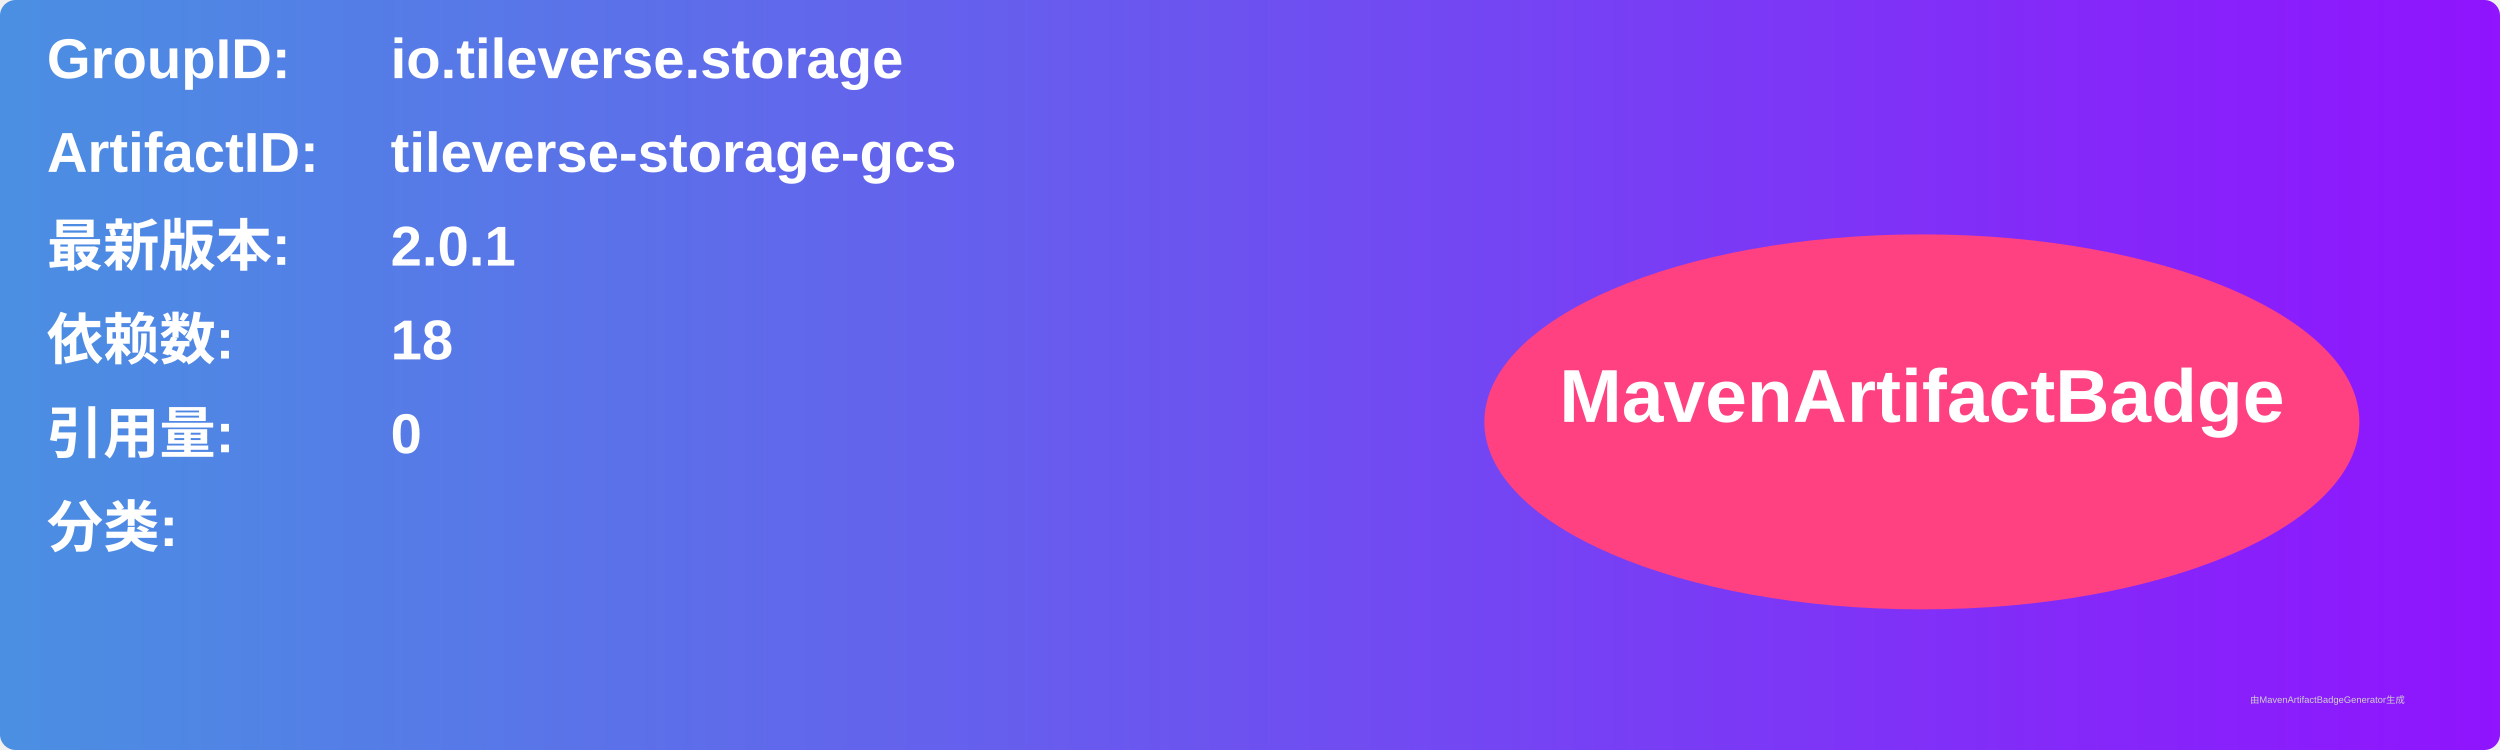
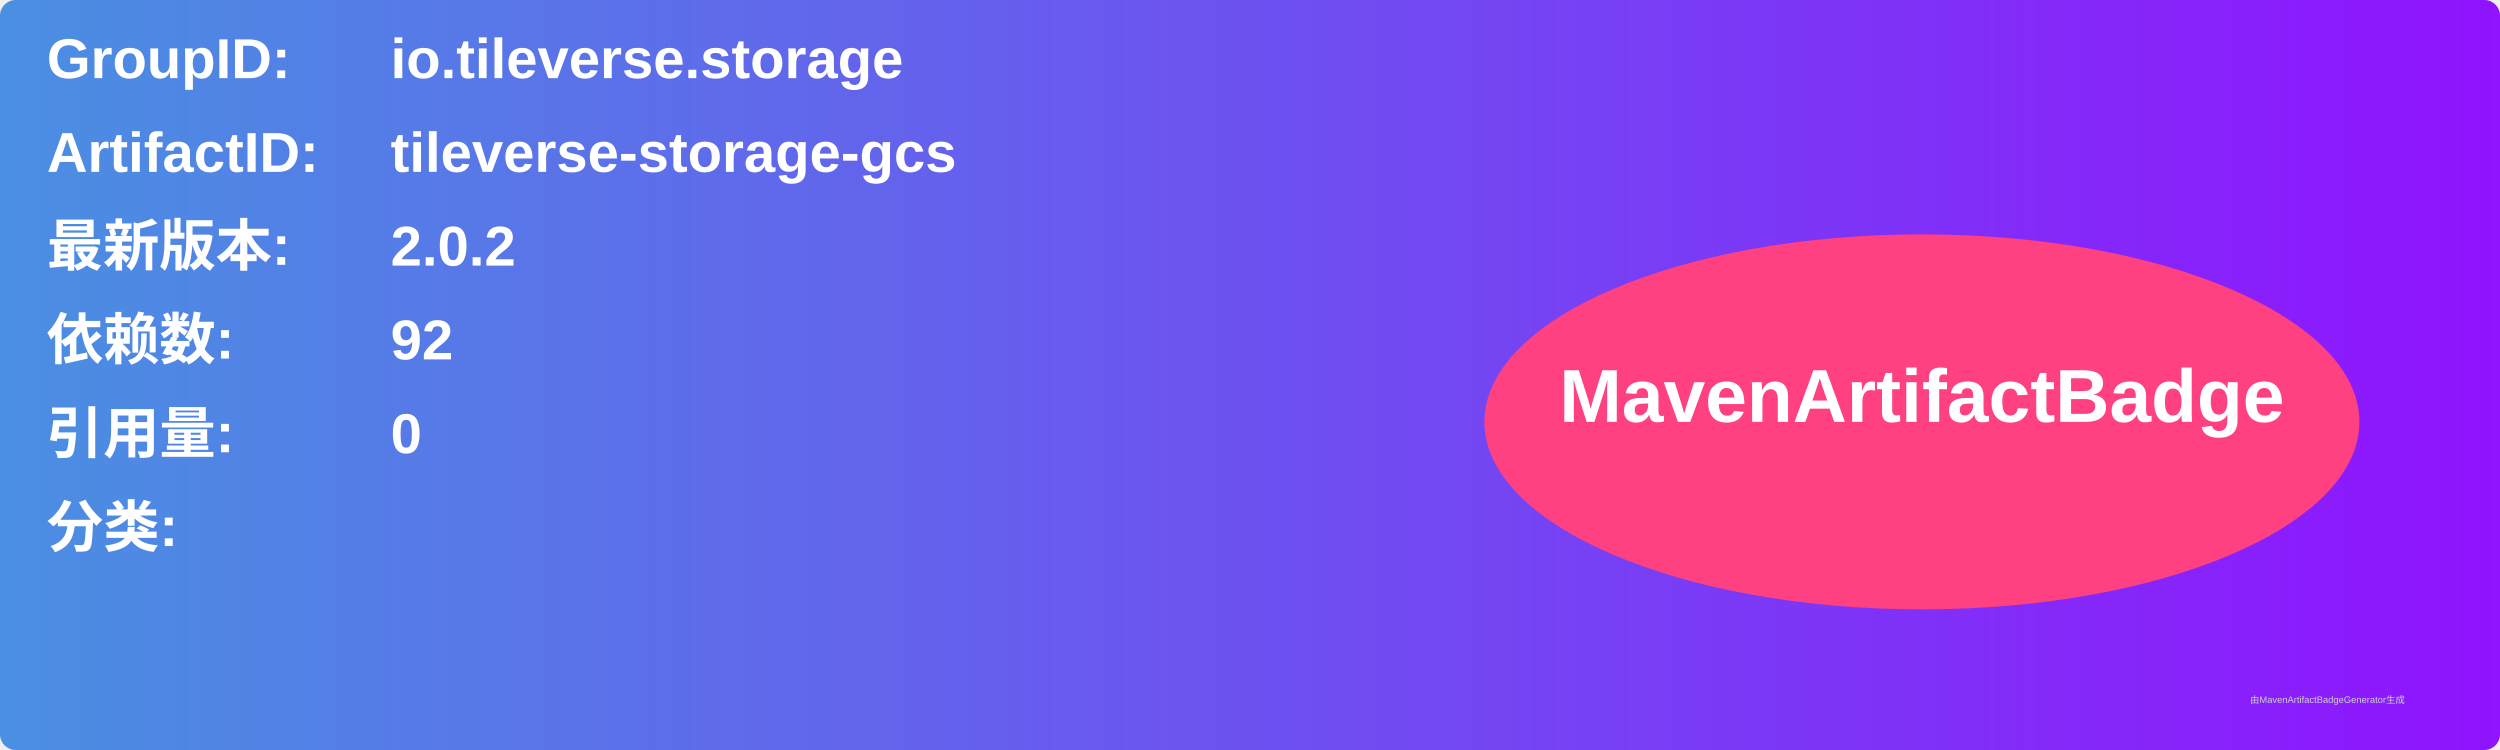
<svg xmlns="http://www.w3.org/2000/svg" width="800" height="240" viewBox="0 0 800 240">
  <linearGradient id="grad" x1="0%" y1="0%" x2="100%" y2="0%">
    <stop offset="0%" stop-color="#4a90e2" />
    <stop offset="100%" stop-color="#9013fe" />
  </linearGradient>
  <rect width="100%" height="100%" rx="5" ry="5" fill="url(#grad)" />
  <g transform="translate(15, 15)">
    <text x="0" y="10" font-family="Arial" font-size="18" fill="white" font-weight="bold" width="260">GroupID:</text>
    <text x="110" y="10" font-family="Arial" font-size="18" fill="white" font-weight="bold" width="460">io.tileverse.storage</text>
    <text x="0" y="40" font-family="Arial" font-size="18" fill="white" font-weight="bold" width="260">ArtifactID:</text>
    <text x="110" y="40" font-family="Arial" font-size="18" fill="white" font-weight="bold" width="460">tileverse-storage-gcs</text>
    <text x="0" y="70" font-family="Arial" font-size="18" fill="white" font-weight="bold">最新版本:</text>
    <text x="110" y="70" font-family="Arial" font-size="18" fill="white" font-weight="bold">
-       <tspan font-weight="bold">2.0.1</tspan>
+       <tspan font-weight="bold">2.0.2</tspan>
    </text>
    <text x="0" y="100" font-family="Arial" font-size="18" fill="white" font-weight="bold">依赖数: </text>
    <text x="110" y="100" font-family="Arial" font-size="18" fill="white">
-       <tspan font-weight="bold">18</tspan>
+       <tspan font-weight="bold">92</tspan>
    </text>
    <text x="0" y="130" font-family="Arial" font-size="18" fill="white" font-weight="bold">引用量: </text>
    <text x="110" y="130" font-family="Arial" font-size="18" fill="white">
      <tspan font-weight="bold">0</tspan>
    </text>
    <text x="0" y="160" font-family="Arial" font-size="18" fill="white" font-weight="bold">分类:</text>
    <text x="10" y="190" font-family="Arial" font-size="10" fill="white">
      <tspan font-weight="bold" />
    </text>
    <ellipse cx="600" cy="120" rx="140" ry="60" fill="#ff4081" />
    <text x="600" y="120" text-anchor="middle" font-family="Arial" font-size="24" fill="white" font-weight="bold">MavenArtifactBadge</text>
  </g>
  <text x="720" y="225" font-family="Arial" font-size="3" fill="#d0d0d0">由MavenArtifactBadgeGenerator生成</text>
</svg>
